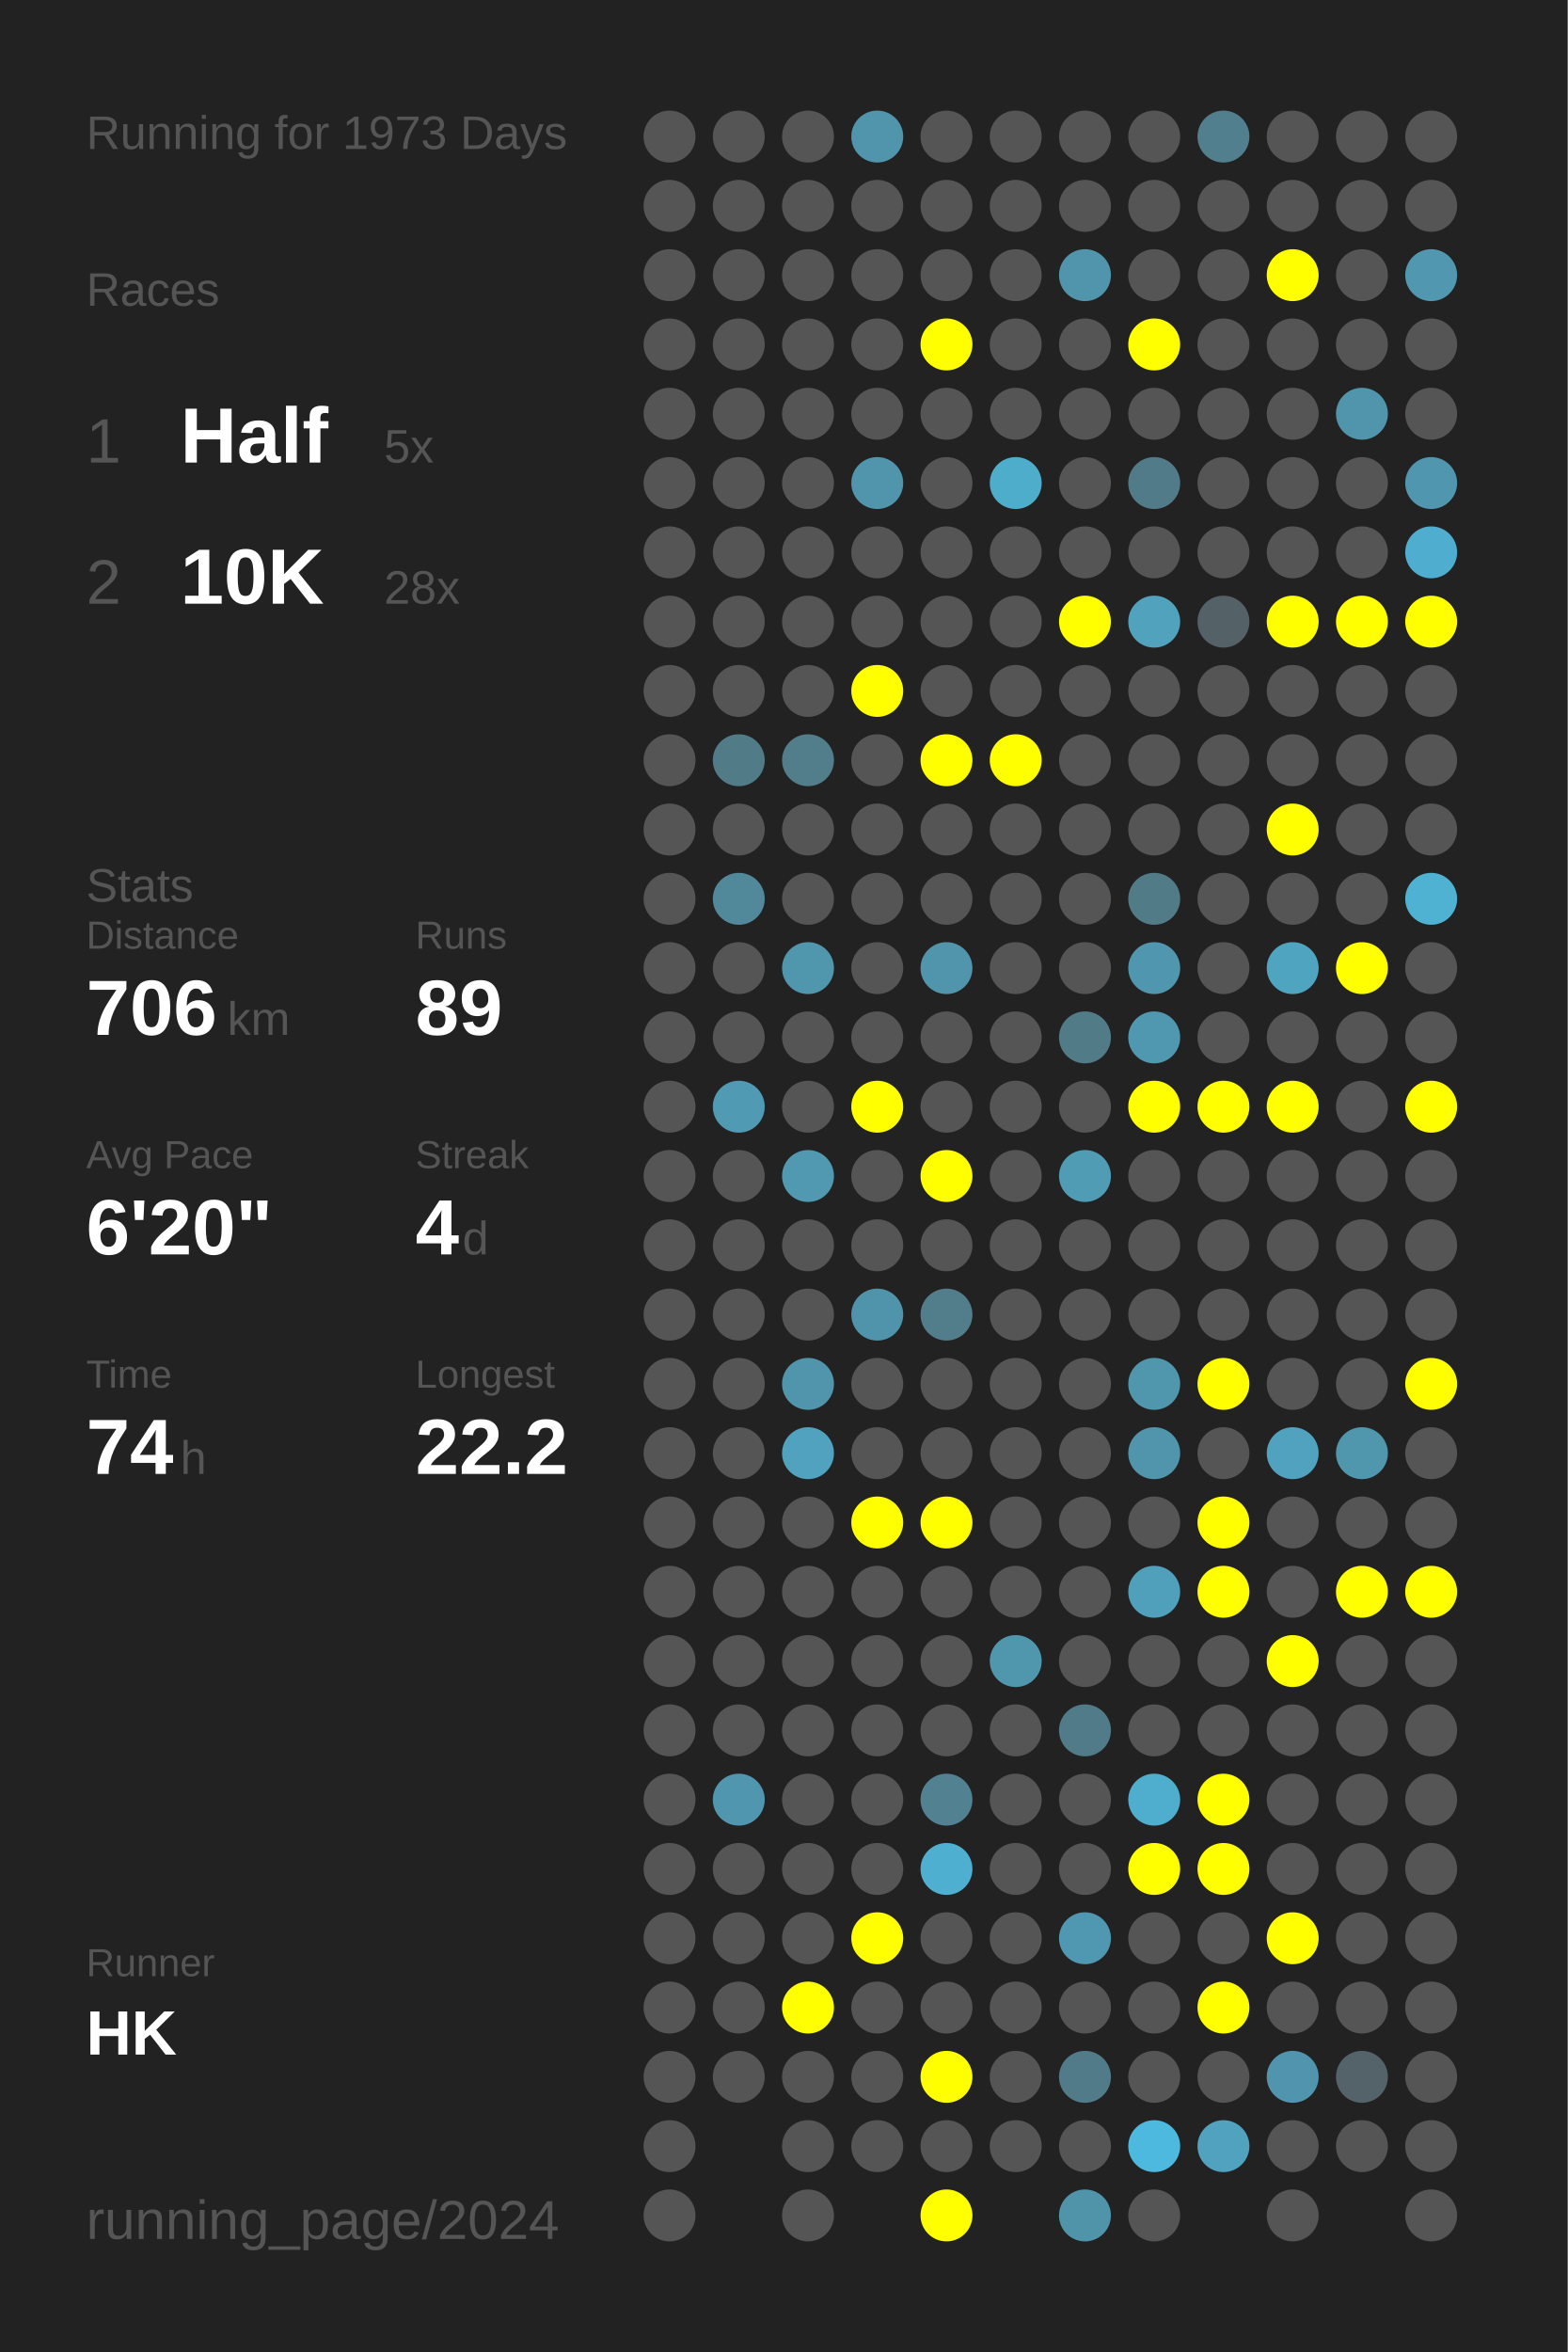
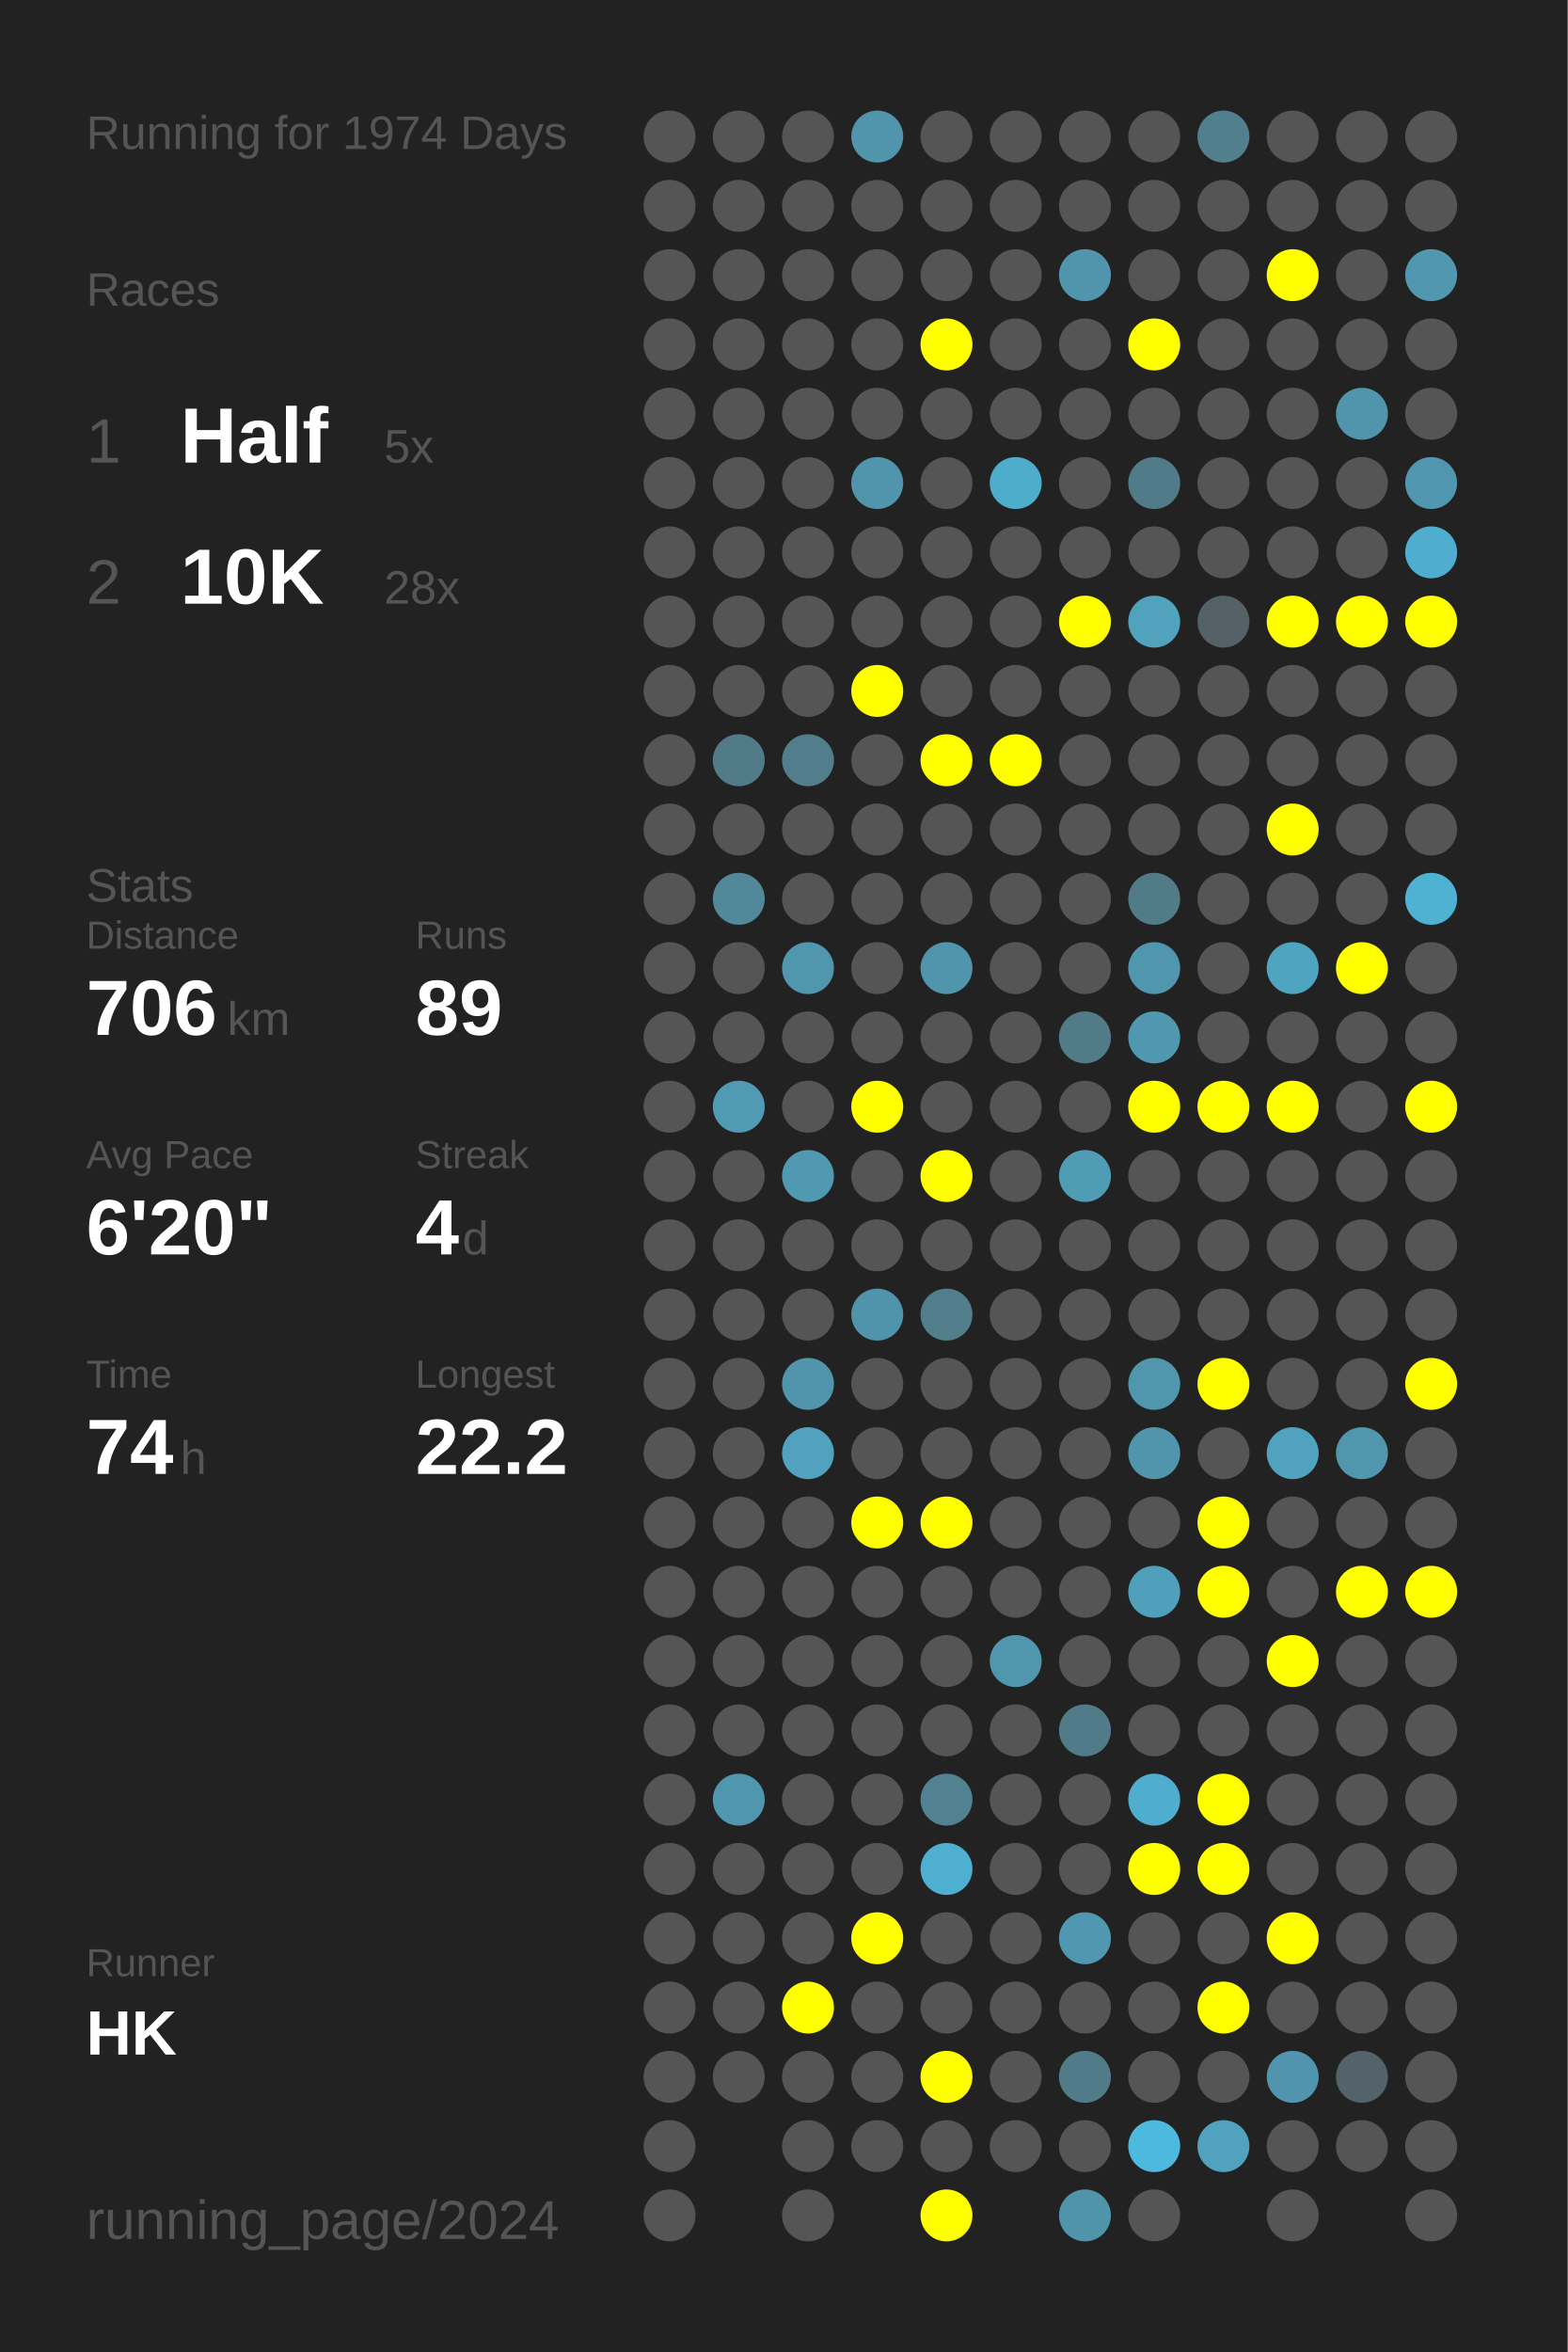
<svg xmlns="http://www.w3.org/2000/svg" baseProfile="full" height="300mm" version="1.1" viewBox="0,0,200,300" width="200mm">
  <defs />
  <rect fill="#222222" height="300" width="200" x="0" y="0" />
-   <text fill="#555555" style="font-size:6px; font-family:Arial;" x="11" y="19">Running for 1973 Days</text>
+   <text fill="#555555" style="font-size:6px; font-family:Arial;" x="11" y="19">Running for 1974 Days</text>
  <text fill="#555555" style="font-size:6px; font-family:Arial;" x="11" y="39">Races</text>
  <text fill="#555555" style="font-size:8px; font-family:Arial;" x="11" y="59">1</text>
  <text fill="#FFFFFF" style="font-size:10px; font-family:Arial; font-weight:bold;" x="23" y="59">Half</text>
  <text fill="#555555" style="font-size:6px; font-family:Arial;" x="49" y="59">5x</text>
  <text fill="#555555" style="font-size:8px; font-family:Arial;" x="11" y="77">2</text>
  <text fill="#FFFFFF" style="font-size:10px; font-family:Arial; font-weight:bold;" x="23" y="77">10K</text>
  <text fill="#555555" style="font-size:6px; font-family:Arial;" x="49" y="77">28x</text>
  <text fill="#555555" style="font-size:6px; font-family:Arial;" x="11" y="115">Stats</text>
  <text fill="#555555" style="font-size:5px; font-family:Arial;" x="11" y="121">Distance</text>
  <text fill="#FFFFFF" style="font-size:10px; font-family:Arial; font-weight:bold;" x="11" y="132">706</text>
  <text fill="#555555" style="font-size:6px; font-family:Arial;" x="29" y="132">km</text>
  <text fill="#555555" style="font-size:5px; font-family:Arial;" x="53" y="121">Runs</text>
  <text fill="#FFFFFF" style="font-size:10px; font-family:Arial; font-weight:bold;" x="53" y="132">89</text>
  <text fill="#555555" style="font-size:5px; font-family:Arial;" x="11" y="149">Avg Pace</text>
  <text fill="#FFFFFF" style="font-size:10px; font-family:Arial; font-weight:bold;" x="11" y="160">6'20"</text>
  <text fill="#555555" style="font-size:5px; font-family:Arial;" x="53" y="149">Streak</text>
  <text fill="#FFFFFF" style="font-size:10px; font-family:Arial; font-weight:bold;" x="53" y="160">4</text>
  <text fill="#555555" style="font-size:6px; font-family:Arial;" x="59" y="160">d</text>
  <text fill="#555555" style="font-size:5px; font-family:Arial;" x="11" y="177">Time</text>
  <text fill="#FFFFFF" style="font-size:10px; font-family:Arial; font-weight:bold;" x="11" y="188">74</text>
  <text fill="#555555" style="font-size:6px; font-family:Arial;" x="23" y="188">h</text>
  <text fill="#555555" style="font-size:5px; font-family:Arial;" x="53" y="177">Longest</text>
  <text fill="#FFFFFF" style="font-size:10px; font-family:Arial; font-weight:bold;" x="53" y="188">22.2</text>
  <text fill="#555555" style="font-size:5px; font-family:Arial;" x="11" y="252.065">Runner</text>
  <text fill="#FFFFFF" style="font-size:8px; font-family:Arial; font-weight:bold;" x="11" y="262.065">HK</text>
  <text fill="#555555" style="font-size:7px; font-family:Arial;" x="11" y="285.581">running_page/2024</text>
  <circle cx="85.417" cy="17.419" fill="#555555" r="3.312" />
  <circle cx="85.417" cy="26.258" fill="#555555" r="3.312" />
  <circle cx="85.417" cy="35.097" fill="#555555" r="3.312" />
  <circle cx="85.417" cy="43.935" fill="#555555" r="3.312" />
  <circle cx="85.417" cy="52.774" fill="#555555" r="3.312" />
  <circle cx="85.417" cy="61.613" fill="#555555" r="3.312" />
  <circle cx="85.417" cy="70.452" fill="#555555" r="3.312" />
  <circle cx="85.417" cy="79.29" fill="#555555" r="3.312" />
  <circle cx="85.417" cy="88.129" fill="#555555" r="3.312" />
  <circle cx="85.417" cy="96.968" fill="#555555" r="3.312" />
  <circle cx="85.417" cy="105.806" fill="#555555" r="3.312" />
  <circle cx="85.417" cy="114.645" fill="#555555" r="3.312" />
  <circle cx="85.417" cy="123.484" fill="#555555" r="3.312" />
  <circle cx="85.417" cy="132.323" fill="#555555" r="3.312" />
  <circle cx="85.417" cy="141.161" fill="#555555" r="3.312" />
  <circle cx="85.417" cy="150" fill="#555555" r="3.312" />
  <circle cx="85.417" cy="158.839" fill="#555555" r="3.312" />
  <circle cx="85.417" cy="167.677" fill="#555555" r="3.312" />
  <circle cx="85.417" cy="176.516" fill="#555555" r="3.312" />
  <circle cx="85.417" cy="185.355" fill="#555555" r="3.312" />
  <circle cx="85.417" cy="194.194" fill="#555555" r="3.312" />
  <circle cx="85.417" cy="203.032" fill="#555555" r="3.312" />
  <circle cx="85.417" cy="211.871" fill="#555555" r="3.312" />
  <circle cx="85.417" cy="220.71" fill="#555555" r="3.312" />
  <circle cx="85.417" cy="229.548" fill="#555555" r="3.312" />
  <circle cx="85.417" cy="238.387" fill="#555555" r="3.312" />
  <circle cx="85.417" cy="247.226" fill="#555555" r="3.312" />
  <circle cx="85.417" cy="256.065" fill="#555555" r="3.312" />
  <circle cx="85.417" cy="264.903" fill="#555555" r="3.312" />
  <circle cx="85.417" cy="273.742" fill="#555555" r="3.312" />
  <circle cx="85.417" cy="282.581" fill="#555555" r="3.312" />
  <circle cx="94.25" cy="17.419" fill="#555555" r="3.312" />
  <circle cx="94.25" cy="26.258" fill="#555555" r="3.312" />
  <circle cx="94.25" cy="35.097" fill="#555555" r="3.312" />
  <circle cx="94.25" cy="43.935" fill="#555555" r="3.312" />
  <circle cx="94.25" cy="52.774" fill="#555555" r="3.312" />
  <circle cx="94.25" cy="61.613" fill="#555555" r="3.312" />
  <circle cx="94.25" cy="70.452" fill="#555555" r="3.312" />
  <circle cx="94.25" cy="79.29" fill="#555555" r="3.312" />
  <circle cx="94.25" cy="88.129" fill="#555555" r="3.312" />
  <circle cx="94.25" cy="96.968" fill="#527b88" r="3.312" />
  <circle cx="94.25" cy="105.806" fill="#555555" r="3.312" />
  <circle cx="94.25" cy="114.645" fill="#51889a" r="3.312" />
  <circle cx="94.25" cy="123.484" fill="#555555" r="3.312" />
  <circle cx="94.25" cy="132.323" fill="#555555" r="3.312" />
  <circle cx="94.25" cy="141.161" fill="#509ab3" r="3.312" />
  <circle cx="94.25" cy="150" fill="#555555" r="3.312" />
  <circle cx="94.25" cy="158.839" fill="#555555" r="3.312" />
  <circle cx="94.25" cy="167.677" fill="#555555" r="3.312" />
  <circle cx="94.25" cy="176.516" fill="#555555" r="3.312" />
  <circle cx="94.25" cy="185.355" fill="#555555" r="3.312" />
  <circle cx="94.25" cy="194.194" fill="#555555" r="3.312" />
  <circle cx="94.25" cy="203.032" fill="#555555" r="3.312" />
  <circle cx="94.25" cy="211.871" fill="#555555" r="3.312" />
  <circle cx="94.25" cy="220.71" fill="#555555" r="3.312" />
  <circle cx="94.25" cy="229.548" fill="#5096ae" r="3.312" />
  <circle cx="94.25" cy="238.387" fill="#555555" r="3.312" />
  <circle cx="94.25" cy="247.226" fill="#555555" r="3.312" />
  <circle cx="94.25" cy="256.065" fill="#555555" r="3.312" />
  <circle cx="94.25" cy="264.903" fill="#555555" r="3.312" />
  <circle cx="103.083" cy="17.419" fill="#555555" r="3.312" />
  <circle cx="103.083" cy="26.258" fill="#555555" r="3.312" />
  <circle cx="103.083" cy="35.097" fill="#555555" r="3.312" />
  <circle cx="103.083" cy="43.935" fill="#555555" r="3.312" />
  <circle cx="103.083" cy="52.774" fill="#555555" r="3.312" />
  <circle cx="103.083" cy="61.613" fill="#555555" r="3.312" />
  <circle cx="103.083" cy="70.452" fill="#555555" r="3.312" />
  <circle cx="103.083" cy="79.29" fill="#555555" r="3.312" />
  <circle cx="103.083" cy="88.129" fill="#555555" r="3.312" />
  <circle cx="103.083" cy="96.968" fill="#527d8b" r="3.312" />
  <circle cx="103.083" cy="105.806" fill="#555555" r="3.312" />
  <circle cx="103.083" cy="114.645" fill="#555555" r="3.312" />
  <circle cx="103.083" cy="123.484" fill="#5096ad" r="3.312" />
  <circle cx="103.083" cy="132.323" fill="#555555" r="3.312" />
  <circle cx="103.083" cy="141.161" fill="#555555" r="3.312" />
  <circle cx="103.083" cy="150" fill="#5099b1" r="3.312" />
  <circle cx="103.083" cy="158.839" fill="#555555" r="3.312" />
  <circle cx="103.083" cy="167.677" fill="#555555" r="3.312" />
  <circle cx="103.083" cy="176.516" fill="#5095ac" r="3.312" />
  <circle cx="103.083" cy="185.355" fill="#50a2be" r="3.312" />
  <circle cx="103.083" cy="194.194" fill="#555555" r="3.312" />
  <circle cx="103.083" cy="203.032" fill="#555555" r="3.312" />
  <circle cx="103.083" cy="211.871" fill="#555555" r="3.312" />
  <circle cx="103.083" cy="220.71" fill="#555555" r="3.312" />
  <circle cx="103.083" cy="229.548" fill="#555555" r="3.312" />
  <circle cx="103.083" cy="238.387" fill="#555555" r="3.312" />
  <circle cx="103.083" cy="247.226" fill="#555555" r="3.312" />
  <circle cx="103.083" cy="256.065" fill="#FFFF00" r="3.312" />
  <circle cx="103.083" cy="264.903" fill="#555555" r="3.312" />
  <circle cx="103.083" cy="273.742" fill="#555555" r="3.312" />
  <circle cx="103.083" cy="282.581" fill="#555555" r="3.312" />
  <circle cx="111.917" cy="17.419" fill="#5095ac" r="3.312" />
  <circle cx="111.917" cy="26.258" fill="#555555" r="3.312" />
  <circle cx="111.917" cy="35.097" fill="#555555" r="3.312" />
  <circle cx="111.917" cy="43.935" fill="#555555" r="3.312" />
  <circle cx="111.917" cy="52.774" fill="#555555" r="3.312" />
  <circle cx="111.917" cy="61.613" fill="#5095ac" r="3.312" />
  <circle cx="111.917" cy="70.452" fill="#555555" r="3.312" />
  <circle cx="111.917" cy="79.29" fill="#555555" r="3.312" />
  <circle cx="111.917" cy="88.129" fill="#FFFF00" r="3.312" />
  <circle cx="111.917" cy="96.968" fill="#555555" r="3.312" />
  <circle cx="111.917" cy="105.806" fill="#555555" r="3.312" />
  <circle cx="111.917" cy="114.645" fill="#555555" r="3.312" />
  <circle cx="111.917" cy="123.484" fill="#555555" r="3.312" />
  <circle cx="111.917" cy="132.323" fill="#555555" r="3.312" />
  <circle cx="111.917" cy="141.161" fill="#FFFF00" r="3.312" />
  <circle cx="111.917" cy="150" fill="#555555" r="3.312" />
  <circle cx="111.917" cy="158.839" fill="#555555" r="3.312" />
  <circle cx="111.917" cy="167.677" fill="#5094ab" r="3.312" />
  <circle cx="111.917" cy="176.516" fill="#555555" r="3.312" />
  <circle cx="111.917" cy="185.355" fill="#555555" r="3.312" />
  <circle cx="111.917" cy="194.194" fill="#FFFF00" r="3.312" />
  <circle cx="111.917" cy="203.032" fill="#555555" r="3.312" />
  <circle cx="111.917" cy="211.871" fill="#555555" r="3.312" />
  <circle cx="111.917" cy="220.71" fill="#555555" r="3.312" />
  <circle cx="111.917" cy="229.548" fill="#555555" r="3.312" />
  <circle cx="111.917" cy="238.387" fill="#555555" r="3.312" />
  <circle cx="111.917" cy="247.226" fill="#FFFF00" r="3.312" />
  <circle cx="111.917" cy="256.065" fill="#555555" r="3.312" />
  <circle cx="111.917" cy="264.903" fill="#555555" r="3.312" />
  <circle cx="111.917" cy="273.742" fill="#555555" r="3.312" />
  <circle cx="120.75" cy="17.419" fill="#555555" r="3.312" />
  <circle cx="120.75" cy="26.258" fill="#555555" r="3.312" />
  <circle cx="120.75" cy="35.097" fill="#555555" r="3.312" />
  <circle cx="120.75" cy="43.935" fill="#FFFF00" r="3.312" />
  <circle cx="120.75" cy="52.774" fill="#555555" r="3.312" />
  <circle cx="120.75" cy="61.613" fill="#555555" r="3.312" />
  <circle cx="120.75" cy="70.452" fill="#555555" r="3.312" />
  <circle cx="120.75" cy="79.29" fill="#555555" r="3.312" />
  <circle cx="120.75" cy="88.129" fill="#555555" r="3.312" />
  <circle cx="120.75" cy="96.968" fill="#FFFF00" r="3.312" />
  <circle cx="120.75" cy="105.806" fill="#555555" r="3.312" />
  <circle cx="120.75" cy="114.645" fill="#555555" r="3.312" />
  <circle cx="120.75" cy="123.484" fill="#5095ac" r="3.312" />
  <circle cx="120.75" cy="132.323" fill="#555555" r="3.312" />
  <circle cx="120.75" cy="141.161" fill="#555555" r="3.312" />
  <circle cx="120.75" cy="150" fill="#FFFF00" r="3.312" />
  <circle cx="120.75" cy="158.839" fill="#555555" r="3.312" />
  <circle cx="120.75" cy="167.677" fill="#527d8b" r="3.312" />
  <circle cx="120.75" cy="176.516" fill="#555555" r="3.312" />
  <circle cx="120.75" cy="185.355" fill="#555555" r="3.312" />
  <circle cx="120.75" cy="194.194" fill="#FFFF00" r="3.312" />
  <circle cx="120.75" cy="203.032" fill="#555555" r="3.312" />
  <circle cx="120.75" cy="211.871" fill="#555555" r="3.312" />
  <circle cx="120.75" cy="220.71" fill="#555555" r="3.312" />
  <circle cx="120.75" cy="229.548" fill="#528292" r="3.312" />
  <circle cx="120.75" cy="238.387" fill="#4fafd0" r="3.312" />
  <circle cx="120.75" cy="247.226" fill="#555555" r="3.312" />
  <circle cx="120.75" cy="256.065" fill="#555555" r="3.312" />
  <circle cx="120.75" cy="264.903" fill="#FFFF00" r="3.312" />
  <circle cx="120.75" cy="273.742" fill="#555555" r="3.312" />
  <circle cx="120.75" cy="282.581" fill="#FFFF00" r="3.312" />
  <circle cx="129.583" cy="17.419" fill="#555555" r="3.312" />
  <circle cx="129.583" cy="26.258" fill="#555555" r="3.312" />
  <circle cx="129.583" cy="35.097" fill="#555555" r="3.312" />
  <circle cx="129.583" cy="43.935" fill="#555555" r="3.312" />
  <circle cx="129.583" cy="52.774" fill="#555555" r="3.312" />
  <circle cx="129.583" cy="61.613" fill="#4fadcc" r="3.312" />
  <circle cx="129.583" cy="70.452" fill="#555555" r="3.312" />
  <circle cx="129.583" cy="79.29" fill="#555555" r="3.312" />
  <circle cx="129.583" cy="88.129" fill="#555555" r="3.312" />
  <circle cx="129.583" cy="96.968" fill="#FFFF00" r="3.312" />
  <circle cx="129.583" cy="105.806" fill="#555555" r="3.312" />
  <circle cx="129.583" cy="114.645" fill="#555555" r="3.312" />
  <circle cx="129.583" cy="123.484" fill="#555555" r="3.312" />
  <circle cx="129.583" cy="132.323" fill="#555555" r="3.312" />
  <circle cx="129.583" cy="141.161" fill="#555555" r="3.312" />
  <circle cx="129.583" cy="150" fill="#555555" r="3.312" />
  <circle cx="129.583" cy="158.839" fill="#555555" r="3.312" />
  <circle cx="129.583" cy="167.677" fill="#555555" r="3.312" />
  <circle cx="129.583" cy="176.516" fill="#555555" r="3.312" />
  <circle cx="129.583" cy="185.355" fill="#555555" r="3.312" />
  <circle cx="129.583" cy="194.194" fill="#555555" r="3.312" />
  <circle cx="129.583" cy="203.032" fill="#555555" r="3.312" />
  <circle cx="129.583" cy="211.871" fill="#5097ae" r="3.312" />
  <circle cx="129.583" cy="220.71" fill="#555555" r="3.312" />
  <circle cx="129.583" cy="229.548" fill="#555555" r="3.312" />
  <circle cx="129.583" cy="238.387" fill="#555555" r="3.312" />
  <circle cx="129.583" cy="247.226" fill="#555555" r="3.312" />
  <circle cx="129.583" cy="256.065" fill="#555555" r="3.312" />
  <circle cx="129.583" cy="264.903" fill="#555555" r="3.312" />
  <circle cx="129.583" cy="273.742" fill="#555555" r="3.312" />
  <circle cx="138.417" cy="17.419" fill="#555555" r="3.312" />
  <circle cx="138.417" cy="26.258" fill="#555555" r="3.312" />
  <circle cx="138.417" cy="35.097" fill="#5095ac" r="3.312" />
  <circle cx="138.417" cy="43.935" fill="#555555" r="3.312" />
  <circle cx="138.417" cy="52.774" fill="#555555" r="3.312" />
  <circle cx="138.417" cy="61.613" fill="#555555" r="3.312" />
  <circle cx="138.417" cy="70.452" fill="#555555" r="3.312" />
  <circle cx="138.417" cy="79.29" fill="#FFFF00" r="3.312" />
  <circle cx="138.417" cy="88.129" fill="#555555" r="3.312" />
  <circle cx="138.417" cy="96.968" fill="#555555" r="3.312" />
  <circle cx="138.417" cy="105.806" fill="#555555" r="3.312" />
  <circle cx="138.417" cy="114.645" fill="#555555" r="3.312" />
  <circle cx="138.417" cy="123.484" fill="#555555" r="3.312" />
  <circle cx="138.417" cy="132.323" fill="#527b88" r="3.312" />
  <circle cx="138.417" cy="141.161" fill="#555555" r="3.312" />
  <circle cx="138.417" cy="150" fill="#509cb5" r="3.312" />
  <circle cx="138.417" cy="158.839" fill="#555555" r="3.312" />
  <circle cx="138.417" cy="167.677" fill="#555555" r="3.312" />
  <circle cx="138.417" cy="176.516" fill="#555555" r="3.312" />
  <circle cx="138.417" cy="185.355" fill="#555555" r="3.312" />
  <circle cx="138.417" cy="194.194" fill="#555555" r="3.312" />
  <circle cx="138.417" cy="203.032" fill="#555555" r="3.312" />
  <circle cx="138.417" cy="211.871" fill="#555555" r="3.312" />
  <circle cx="138.417" cy="220.71" fill="#527b89" r="3.312" />
  <circle cx="138.417" cy="229.548" fill="#555555" r="3.312" />
  <circle cx="138.417" cy="238.387" fill="#555555" r="3.312" />
  <circle cx="138.417" cy="247.226" fill="#5098b1" r="3.312" />
  <circle cx="138.417" cy="256.065" fill="#555555" r="3.312" />
  <circle cx="138.417" cy="264.903" fill="#527b89" r="3.312" />
  <circle cx="138.417" cy="273.742" fill="#555555" r="3.312" />
  <circle cx="138.417" cy="282.581" fill="#5094aa" r="3.312" />
  <circle cx="147.25" cy="17.419" fill="#555555" r="3.312" />
  <circle cx="147.25" cy="26.258" fill="#555555" r="3.312" />
  <circle cx="147.25" cy="35.097" fill="#555555" r="3.312" />
  <circle cx="147.25" cy="43.935" fill="#FFFF00" r="3.312" />
  <circle cx="147.25" cy="52.774" fill="#555555" r="3.312" />
  <circle cx="147.25" cy="61.613" fill="#527b89" r="3.312" />
  <circle cx="147.25" cy="70.452" fill="#555555" r="3.312" />
  <circle cx="147.25" cy="79.29" fill="#50a2bd" r="3.312" />
  <circle cx="147.25" cy="88.129" fill="#555555" r="3.312" />
  <circle cx="147.25" cy="96.968" fill="#555555" r="3.312" />
  <circle cx="147.25" cy="105.806" fill="#555555" r="3.312" />
  <circle cx="147.25" cy="114.645" fill="#527b88" r="3.312" />
  <circle cx="147.25" cy="123.484" fill="#5096ae" r="3.312" />
  <circle cx="147.25" cy="132.323" fill="#5098b0" r="3.312" />
  <circle cx="147.25" cy="141.161" fill="#FFFF00" r="3.312" />
  <circle cx="147.25" cy="150" fill="#555555" r="3.312" />
  <circle cx="147.25" cy="158.839" fill="#555555" r="3.312" />
  <circle cx="147.25" cy="167.677" fill="#555555" r="3.312" />
  <circle cx="147.25" cy="176.516" fill="#5096ad" r="3.312" />
  <circle cx="147.25" cy="185.355" fill="#5095ac" r="3.312" />
  <circle cx="147.25" cy="194.194" fill="#555555" r="3.312" />
  <circle cx="147.25" cy="203.032" fill="#50a0bb" r="3.312" />
  <circle cx="147.25" cy="211.871" fill="#555555" r="3.312" />
  <circle cx="147.25" cy="220.71" fill="#555555" r="3.312" />
  <circle cx="147.25" cy="229.548" fill="#4fadcd" r="3.312" />
  <circle cx="147.25" cy="238.387" fill="#FFFF00" r="3.312" />
  <circle cx="147.25" cy="247.226" fill="#555555" r="3.312" />
  <circle cx="147.25" cy="256.065" fill="#555555" r="3.312" />
  <circle cx="147.25" cy="264.903" fill="#555555" r="3.312" />
  <circle cx="147.25" cy="273.742" fill="#4eb9de" r="3.312" />
  <circle cx="147.25" cy="282.581" fill="#555555" r="3.312" />
  <circle cx="156.083" cy="17.419" fill="#527f8e" r="3.312" />
  <circle cx="156.083" cy="26.258" fill="#555555" r="3.312" />
  <circle cx="156.083" cy="35.097" fill="#555555" r="3.312" />
  <circle cx="156.083" cy="43.935" fill="#555555" r="3.312" />
  <circle cx="156.083" cy="52.774" fill="#555555" r="3.312" />
  <circle cx="156.083" cy="61.613" fill="#555555" r="3.312" />
  <circle cx="156.083" cy="70.452" fill="#555555" r="3.312" />
  <circle cx="156.083" cy="79.29" fill="#546166" r="3.312" />
  <circle cx="156.083" cy="88.129" fill="#555555" r="3.312" />
  <circle cx="156.083" cy="96.968" fill="#555555" r="3.312" />
  <circle cx="156.083" cy="105.806" fill="#555555" r="3.312" />
  <circle cx="156.083" cy="114.645" fill="#555555" r="3.312" />
  <circle cx="156.083" cy="123.484" fill="#555555" r="3.312" />
  <circle cx="156.083" cy="132.323" fill="#555555" r="3.312" />
  <circle cx="156.083" cy="141.161" fill="#FFFF00" r="3.312" />
  <circle cx="156.083" cy="150" fill="#555555" r="3.312" />
  <circle cx="156.083" cy="158.839" fill="#555555" r="3.312" />
  <circle cx="156.083" cy="167.677" fill="#555555" r="3.312" />
  <circle cx="156.083" cy="176.516" fill="#FFFF00" r="3.312" />
  <circle cx="156.083" cy="185.355" fill="#555555" r="3.312" />
  <circle cx="156.083" cy="194.194" fill="#FFFF00" r="3.312" />
  <circle cx="156.083" cy="203.032" fill="#FFFF00" r="3.312" />
  <circle cx="156.083" cy="211.871" fill="#555555" r="3.312" />
  <circle cx="156.083" cy="220.71" fill="#555555" r="3.312" />
  <circle cx="156.083" cy="229.548" fill="#FFFF00" r="3.312" />
  <circle cx="156.083" cy="238.387" fill="#FFFF00" r="3.312" />
  <circle cx="156.083" cy="247.226" fill="#555555" r="3.312" />
  <circle cx="156.083" cy="256.065" fill="#FFFF00" r="3.312" />
  <circle cx="156.083" cy="264.903" fill="#555555" r="3.312" />
  <circle cx="156.083" cy="273.742" fill="#50a2be" r="3.312" />
  <circle cx="164.917" cy="17.419" fill="#555555" r="3.312" />
  <circle cx="164.917" cy="26.258" fill="#555555" r="3.312" />
  <circle cx="164.917" cy="35.097" fill="#FFFF00" r="3.312" />
  <circle cx="164.917" cy="43.935" fill="#555555" r="3.312" />
  <circle cx="164.917" cy="52.774" fill="#555555" r="3.312" />
  <circle cx="164.917" cy="61.613" fill="#555555" r="3.312" />
  <circle cx="164.917" cy="70.452" fill="#555555" r="3.312" />
  <circle cx="164.917" cy="79.29" fill="#FFFF00" r="3.312" />
  <circle cx="164.917" cy="88.129" fill="#555555" r="3.312" />
  <circle cx="164.917" cy="96.968" fill="#555555" r="3.312" />
  <circle cx="164.917" cy="105.806" fill="#FFFF00" r="3.312" />
  <circle cx="164.917" cy="114.645" fill="#555555" r="3.312" />
  <circle cx="164.917" cy="123.484" fill="#4fa4c0" r="3.312" />
  <circle cx="164.917" cy="132.323" fill="#555555" r="3.312" />
  <circle cx="164.917" cy="141.161" fill="#FFFF00" r="3.312" />
  <circle cx="164.917" cy="150" fill="#555555" r="3.312" />
  <circle cx="164.917" cy="158.839" fill="#555555" r="3.312" />
  <circle cx="164.917" cy="167.677" fill="#555555" r="3.312" />
  <circle cx="164.917" cy="176.516" fill="#555555" r="3.312" />
  <circle cx="164.917" cy="185.355" fill="#50a2be" r="3.312" />
  <circle cx="164.917" cy="194.194" fill="#555555" r="3.312" />
  <circle cx="164.917" cy="203.032" fill="#555555" r="3.312" />
  <circle cx="164.917" cy="211.871" fill="#FFFF00" r="3.312" />
  <circle cx="164.917" cy="220.71" fill="#555555" r="3.312" />
  <circle cx="164.917" cy="229.548" fill="#555555" r="3.312" />
  <circle cx="164.917" cy="238.387" fill="#555555" r="3.312" />
  <circle cx="164.917" cy="247.226" fill="#FFFF00" r="3.312" />
  <circle cx="164.917" cy="256.065" fill="#555555" r="3.312" />
  <circle cx="164.917" cy="264.903" fill="#5095ad" r="3.312" />
  <circle cx="164.917" cy="273.742" fill="#555555" r="3.312" />
  <circle cx="164.917" cy="282.581" fill="#555555" r="3.312" />
  <circle cx="173.75" cy="17.419" fill="#555555" r="3.312" />
  <circle cx="173.75" cy="26.258" fill="#555555" r="3.312" />
  <circle cx="173.75" cy="35.097" fill="#555555" r="3.312" />
  <circle cx="173.75" cy="43.935" fill="#555555" r="3.312" />
  <circle cx="173.75" cy="52.774" fill="#5095ac" r="3.312" />
  <circle cx="173.75" cy="61.613" fill="#555555" r="3.312" />
  <circle cx="173.75" cy="70.452" fill="#555555" r="3.312" />
  <circle cx="173.75" cy="79.29" fill="#FFFF00" r="3.312" />
  <circle cx="173.75" cy="88.129" fill="#555555" r="3.312" />
  <circle cx="173.75" cy="96.968" fill="#555555" r="3.312" />
  <circle cx="173.75" cy="105.806" fill="#555555" r="3.312" />
  <circle cx="173.75" cy="114.645" fill="#555555" r="3.312" />
  <circle cx="173.75" cy="123.484" fill="#FFFF00" r="3.312" />
  <circle cx="173.75" cy="132.323" fill="#555555" r="3.312" />
  <circle cx="173.75" cy="141.161" fill="#555555" r="3.312" />
  <circle cx="173.75" cy="150" fill="#555555" r="3.312" />
  <circle cx="173.75" cy="158.839" fill="#555555" r="3.312" />
  <circle cx="173.75" cy="167.677" fill="#555555" r="3.312" />
  <circle cx="173.75" cy="176.516" fill="#555555" r="3.312" />
  <circle cx="173.75" cy="185.355" fill="#5097ae" r="3.312" />
  <circle cx="173.75" cy="194.194" fill="#555555" r="3.312" />
  <circle cx="173.75" cy="203.032" fill="#FFFF00" r="3.312" />
  <circle cx="173.75" cy="211.871" fill="#555555" r="3.312" />
  <circle cx="173.75" cy="220.71" fill="#555555" r="3.312" />
  <circle cx="173.75" cy="229.548" fill="#555555" r="3.312" />
  <circle cx="173.75" cy="238.387" fill="#555555" r="3.312" />
  <circle cx="173.75" cy="247.226" fill="#555555" r="3.312" />
  <circle cx="173.75" cy="256.065" fill="#555555" r="3.312" />
  <circle cx="173.75" cy="264.903" fill="#546369" r="3.312" />
  <circle cx="173.75" cy="273.742" fill="#555555" r="3.312" />
  <circle cx="182.583" cy="17.419" fill="#555555" r="3.312" />
  <circle cx="182.583" cy="26.258" fill="#555555" r="3.312" />
  <circle cx="182.583" cy="35.097" fill="#5097af" r="3.312" />
  <circle cx="182.583" cy="43.935" fill="#555555" r="3.312" />
  <circle cx="182.583" cy="52.774" fill="#555555" r="3.312" />
  <circle cx="182.583" cy="61.613" fill="#5096ae" r="3.312" />
  <circle cx="182.583" cy="70.452" fill="#4faecf" r="3.312" />
  <circle cx="182.583" cy="79.29" fill="#FFFF00" r="3.312" />
  <circle cx="182.583" cy="88.129" fill="#555555" r="3.312" />
  <circle cx="182.583" cy="96.968" fill="#555555" r="3.312" />
  <circle cx="182.583" cy="105.806" fill="#555555" r="3.312" />
  <circle cx="182.583" cy="114.645" fill="#4fb2d3" r="3.312" />
  <circle cx="182.583" cy="123.484" fill="#555555" r="3.312" />
  <circle cx="182.583" cy="132.323" fill="#555555" r="3.312" />
  <circle cx="182.583" cy="141.161" fill="#FFFF00" r="3.312" />
  <circle cx="182.583" cy="150" fill="#555555" r="3.312" />
  <circle cx="182.583" cy="158.839" fill="#555555" r="3.312" />
  <circle cx="182.583" cy="167.677" fill="#555555" r="3.312" />
  <circle cx="182.583" cy="176.516" fill="#FFFF00" r="3.312" />
  <circle cx="182.583" cy="185.355" fill="#555555" r="3.312" />
  <circle cx="182.583" cy="194.194" fill="#555555" r="3.312" />
  <circle cx="182.583" cy="203.032" fill="#FFFF00" r="3.312" />
  <circle cx="182.583" cy="211.871" fill="#555555" r="3.312" />
  <circle cx="182.583" cy="220.71" fill="#555555" r="3.312" />
  <circle cx="182.583" cy="229.548" fill="#555555" r="3.312" />
  <circle cx="182.583" cy="238.387" fill="#555555" r="3.312" />
  <circle cx="182.583" cy="247.226" fill="#555555" r="3.312" />
  <circle cx="182.583" cy="256.065" fill="#555555" r="3.312" />
  <circle cx="182.583" cy="264.903" fill="#555555" r="3.312" />
  <circle cx="182.583" cy="273.742" fill="#555555" r="3.312" />
  <circle cx="182.583" cy="282.581" fill="#555555" r="3.312" />
</svg>
